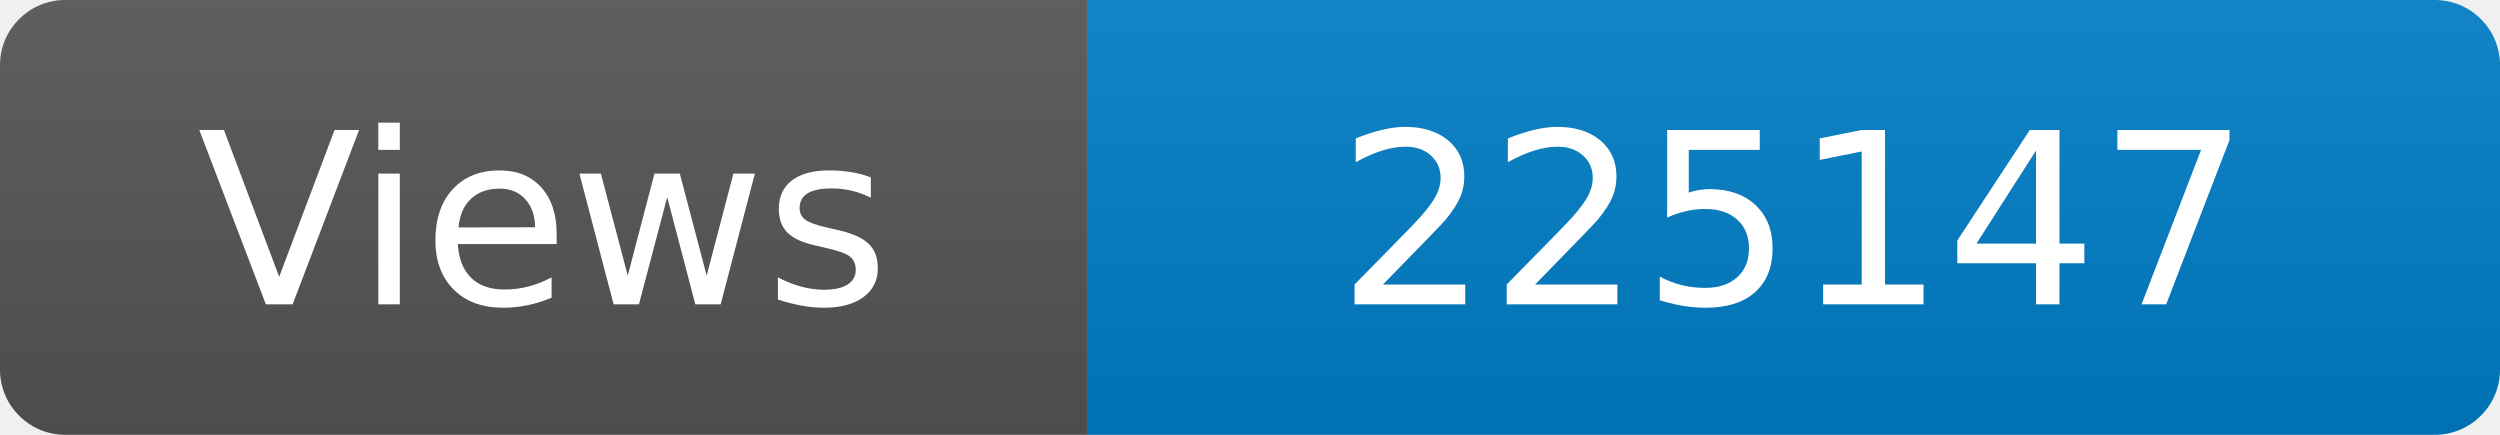
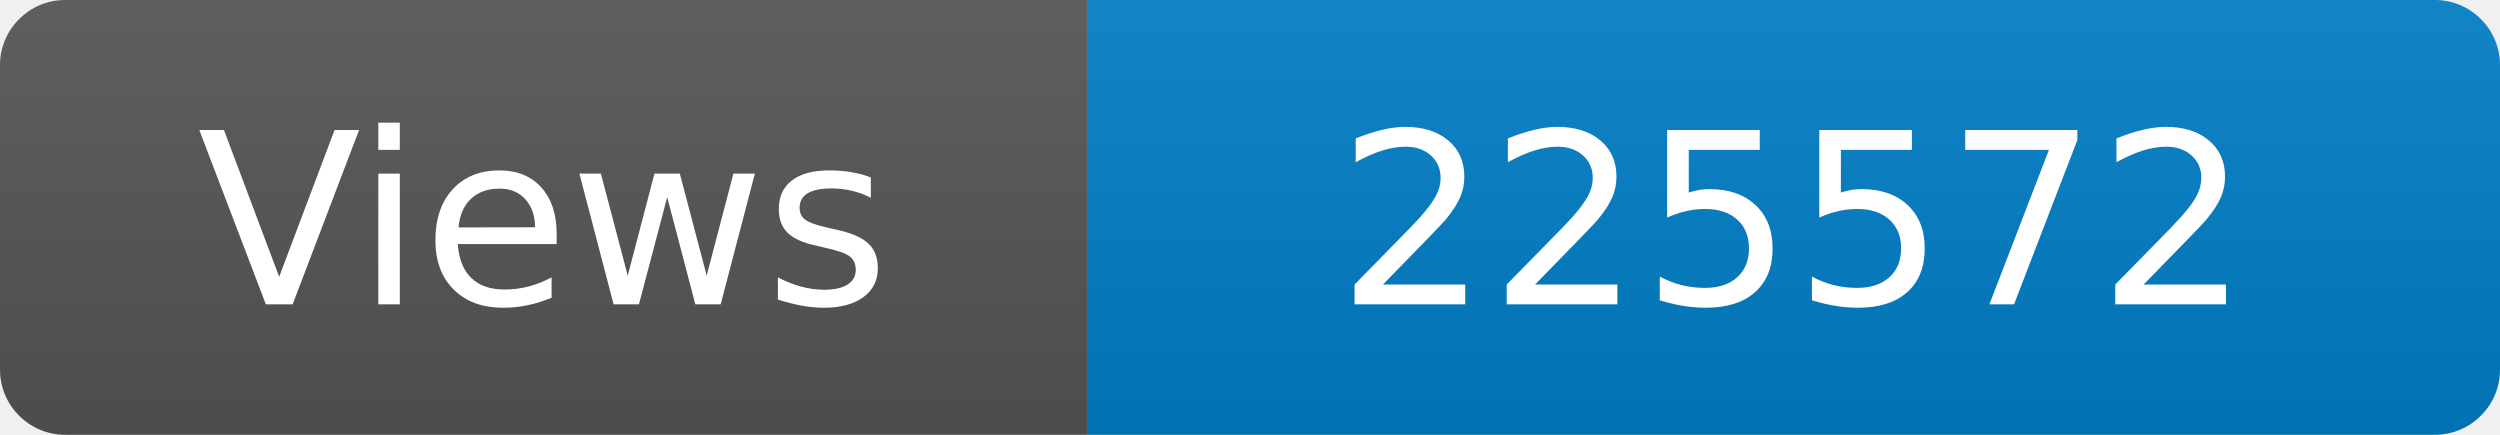
<svg xmlns="http://www.w3.org/2000/svg" width="115" height="20" role="img" aria-label="Maintained?: yes">
  <linearGradient id="s" x2="0" y2="100%">
    <stop offset="0" stop-color="#bbb" stop-opacity=".1" />
    <stop offset="1" stop-opacity=".1" />
  </linearGradient>
  <clipPath id="r">
    <rect width="115" height="20" rx="3" fill="#fff" />
  </clipPath>
  <g clip-path="url(#r)">
    <rect width="50" height="20" fill="#555" />
    <rect x="50" width="160" height="20" fill="#007ec6" />
    <rect width="115" height="20" fill="url(#s)" />
  </g>
  <g fill="#fff" text-anchor="middle" font-family="Verdana,Geneva,DejaVu Sans,sans-serif" font-size="110">
    <text x="250" y="140" transform="scale(.1)" fill="#fff">Views</text>
-     <text x="825" y="140" transform="scale(.1)" fill="#fff">225147</text>
+     <text x="825" y="140" transform="scale(.1)" fill="#fff">225572</text>
  </g>
</svg>
